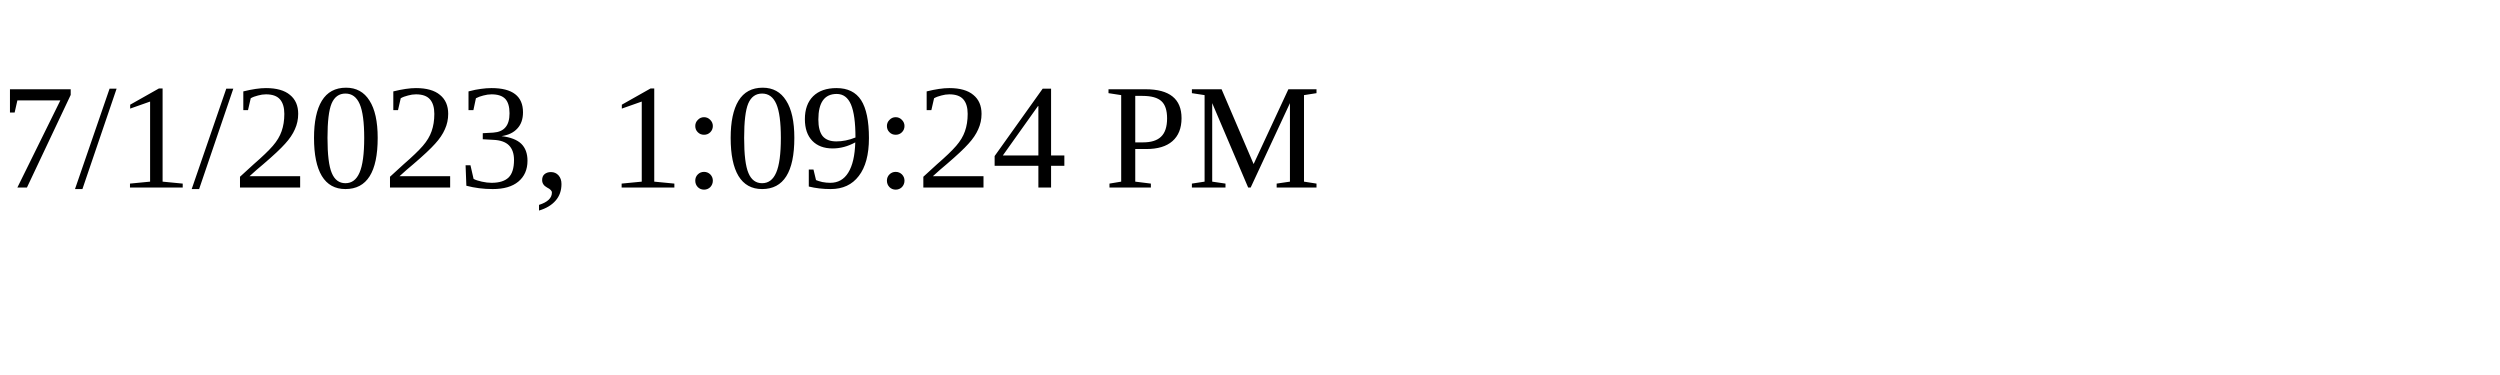
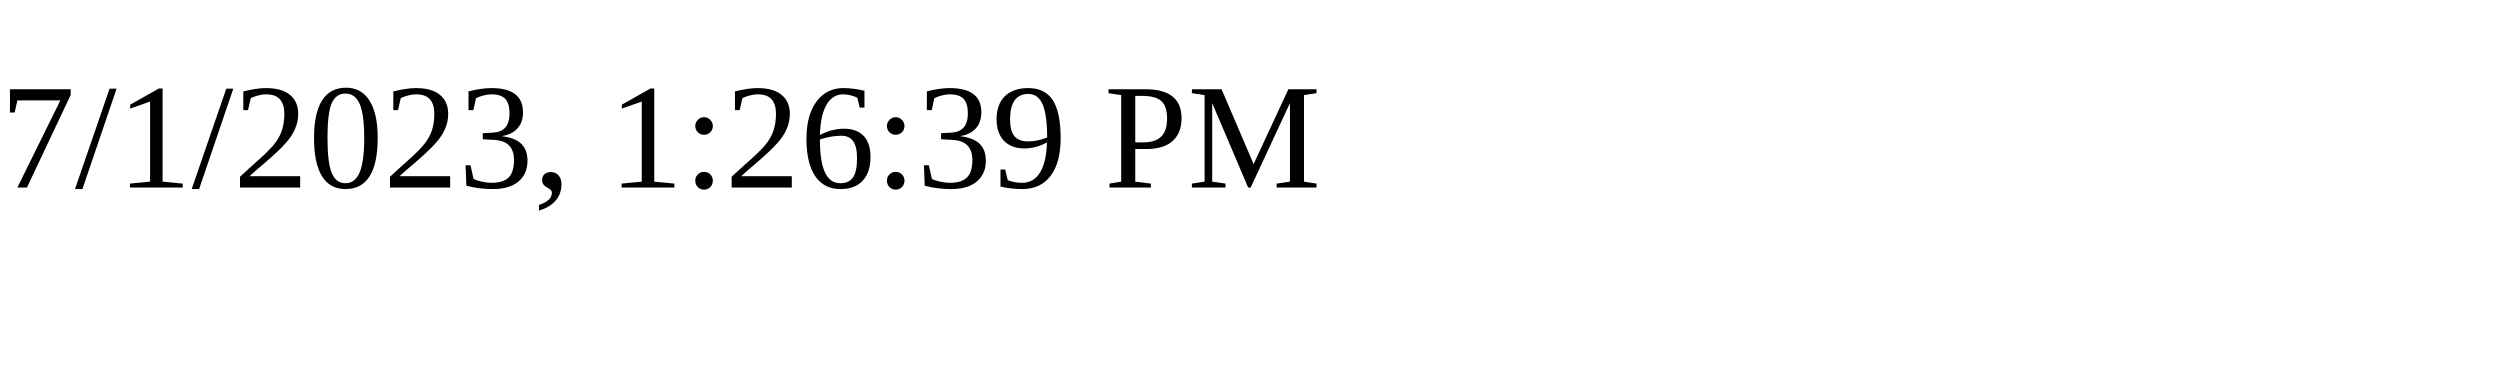
<svg xmlns="http://www.w3.org/2000/svg" height="30" width="200">
-   <text x="0" y="15">7/1/2023, 1:09:24 PM</text>
+   <text x="0" y="15">7/1/2023, 1:26:39 PM</text>
</svg>
